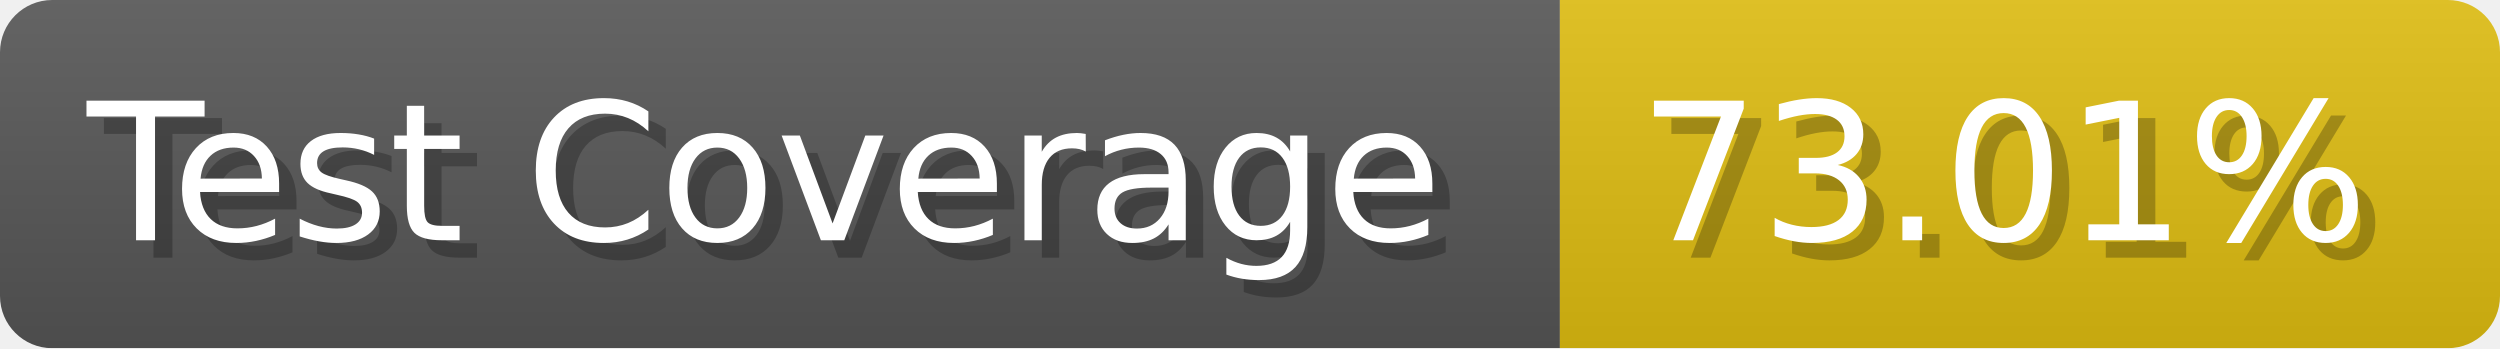
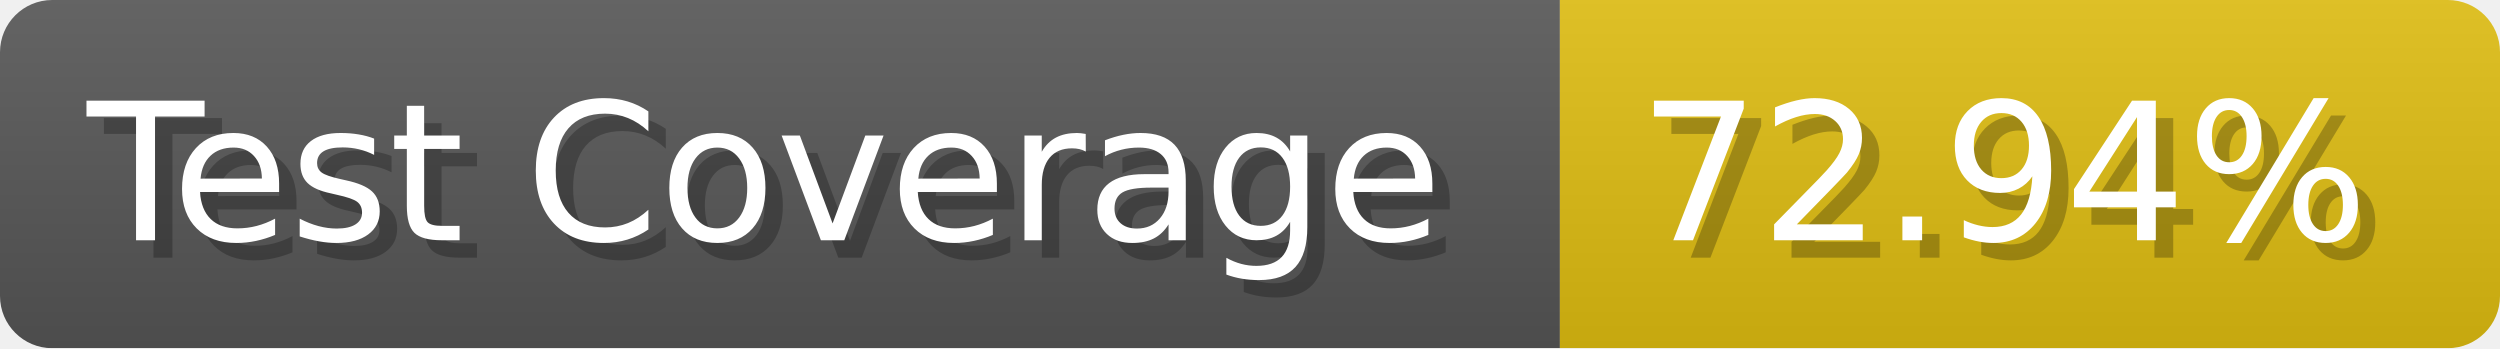
- <svg xmlns="http://www.w3.org/2000/svg" width="143.6" height="20" viewBox="0 0 1436 200" role="img" aria-label="Test Coverage: 73.01%">
+ <svg xmlns="http://www.w3.org/2000/svg" width="143.6" height="20" viewBox="0 0 1436 200" role="img" aria-label="Test Coverage: 72.94%">
  <linearGradient id="a" x2="0" y2="100%">
    <stop offset="0" stop-opacity=".1" stop-color="#EEE" />
    <stop offset="1" stop-opacity=".1" />
  </linearGradient>
  <mask id="m">
    <rect width="1436" height="200" rx="30" fill="#FFF" />
  </mask>
  <g mask="url(#m)">
    <rect width="896" height="200" fill="#555" />
    <rect width="540" height="200" fill="#DB1" x="896" />
    <rect width="1436" height="200" fill="url(#a)" />
  </g>
  <g aria-hidden="true" fill="#fff" text-anchor="start" font-family="Verdana,DejaVu Sans,sans-serif" font-size="110">
    <text x="60" y="148" textLength="796" fill="#000" opacity="0.25">Test Coverage</text>
    <text x="50" y="138" textLength="796">Test Coverage</text>
-     <text x="951" y="148" textLength="440" fill="#000" opacity="0.25">73.01%</text>
-     <text x="941" y="138" textLength="440">73.01%</text>
+     <text x="951" y="148" textLength="440" fill="#000" opacity="0.25">72.94%</text>
+     <text x="941" y="138" textLength="440">72.94%</text>
  </g>
</svg>
